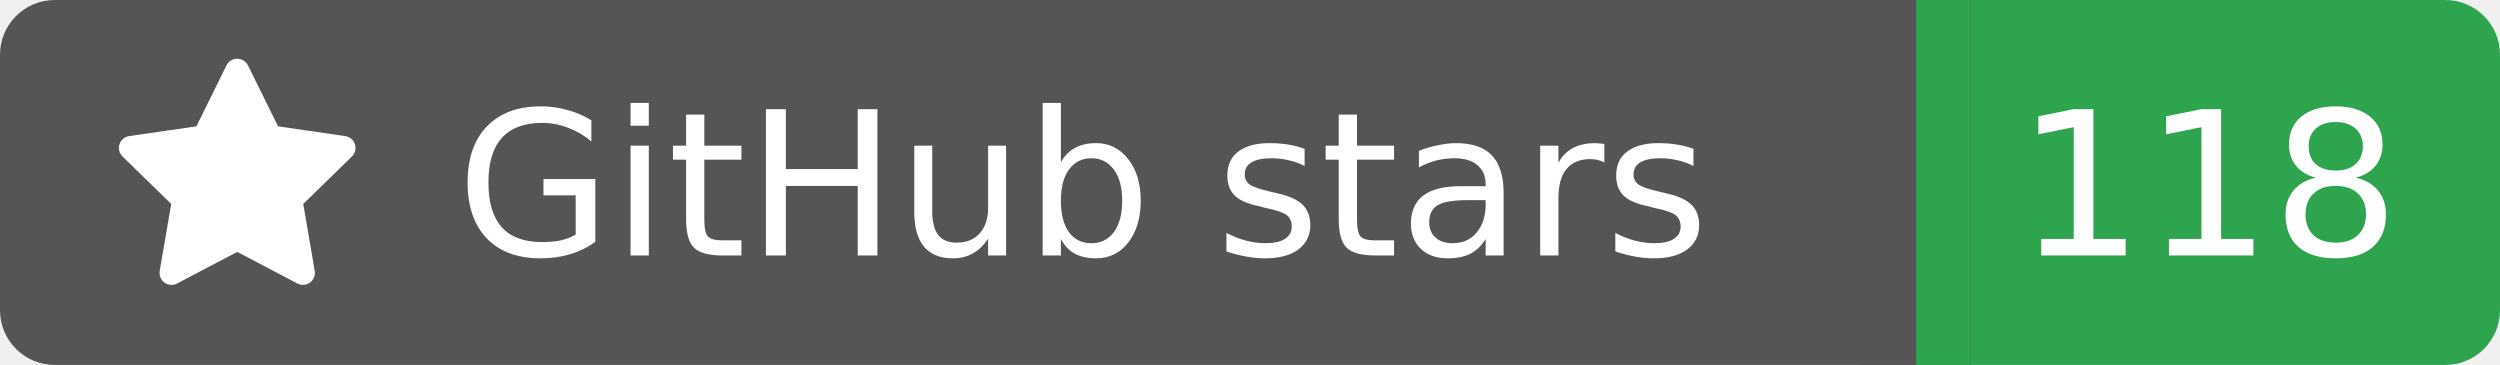
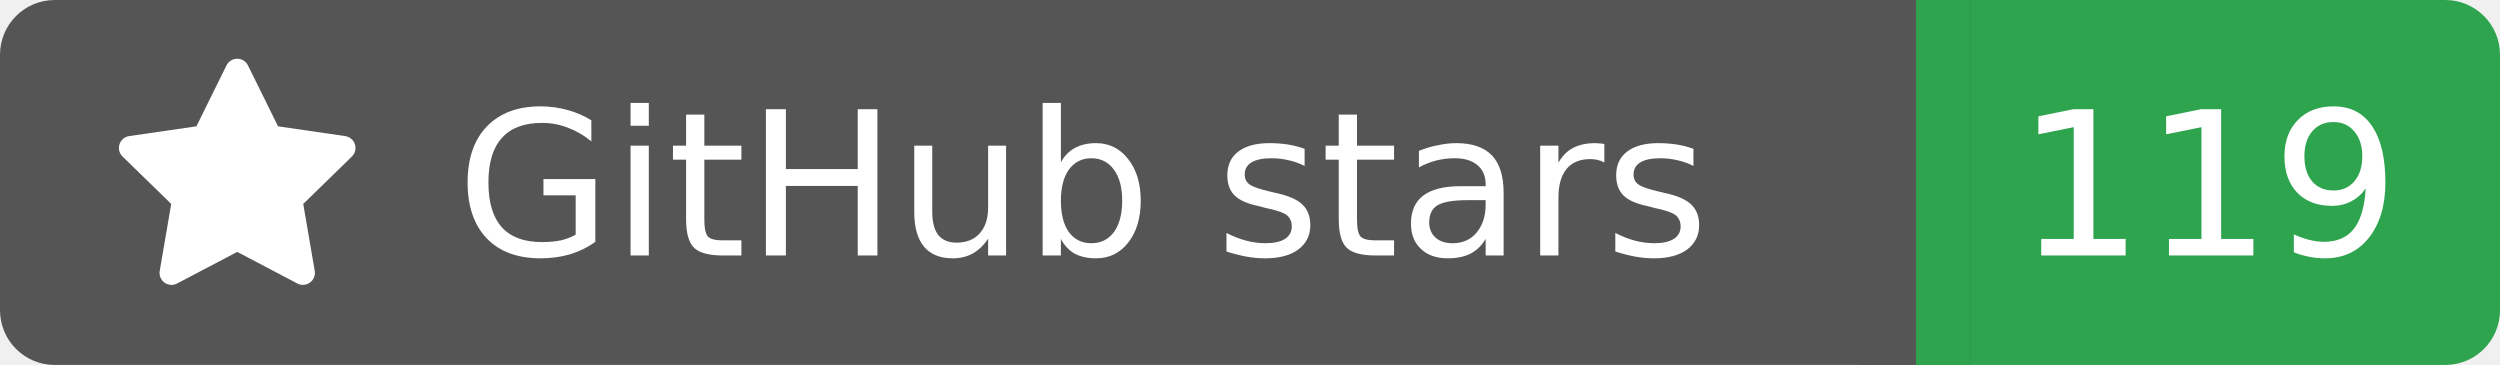
<svg xmlns="http://www.w3.org/2000/svg" width="137" height="20">
  <rect width="105" height="20" rx="3" fill="#555555" />
  <rect x="105" width="32" height="20" rx="3" fill="#2ea44f" />
  <rect x="102" width="6" height="20" fill="#555555" />
  <rect x="105" width="3" height="20" fill="#2ea44f" />
  <g transform="translate(6.0,3.0) scale(0.875)">
    <path d="M8 .25a.75.75 0 0 1 .673.418l1.882 3.815 4.21.612a.75.75 0 0 1 .416 1.279l-3.046 2.97.719 4.192a.751.751 0 0 1-1.088.791L8 12.347l-3.766 1.98a.75.75 0 0 1-1.088-.79l.72-4.194L.818 6.374a.75.75 0 0 1 .416-1.28l4.21-.611L7.327.668A.75.75 0 0 1 8 .25Z" fill="#fff" />
  </g>
  <text x="25" y="14.0" fill="#fff" font-family="Verdana,Geneva,DejaVu Sans,sans-serif" font-size="11" font-weight="normal" font-style="normal">GitHub stars</text>
-   <text x="121" y="14.0" fill="#fff" font-family="Verdana,Geneva,DejaVu Sans,sans-serif" font-size="11" font-weight="normal" font-style="normal" text-anchor="middle">118</text>
+   <text x="121" y="14.0" fill="#fff" font-family="Verdana,Geneva,DejaVu Sans,sans-serif" font-size="11" font-weight="normal" font-style="normal" text-anchor="middle">119</text>
</svg>
